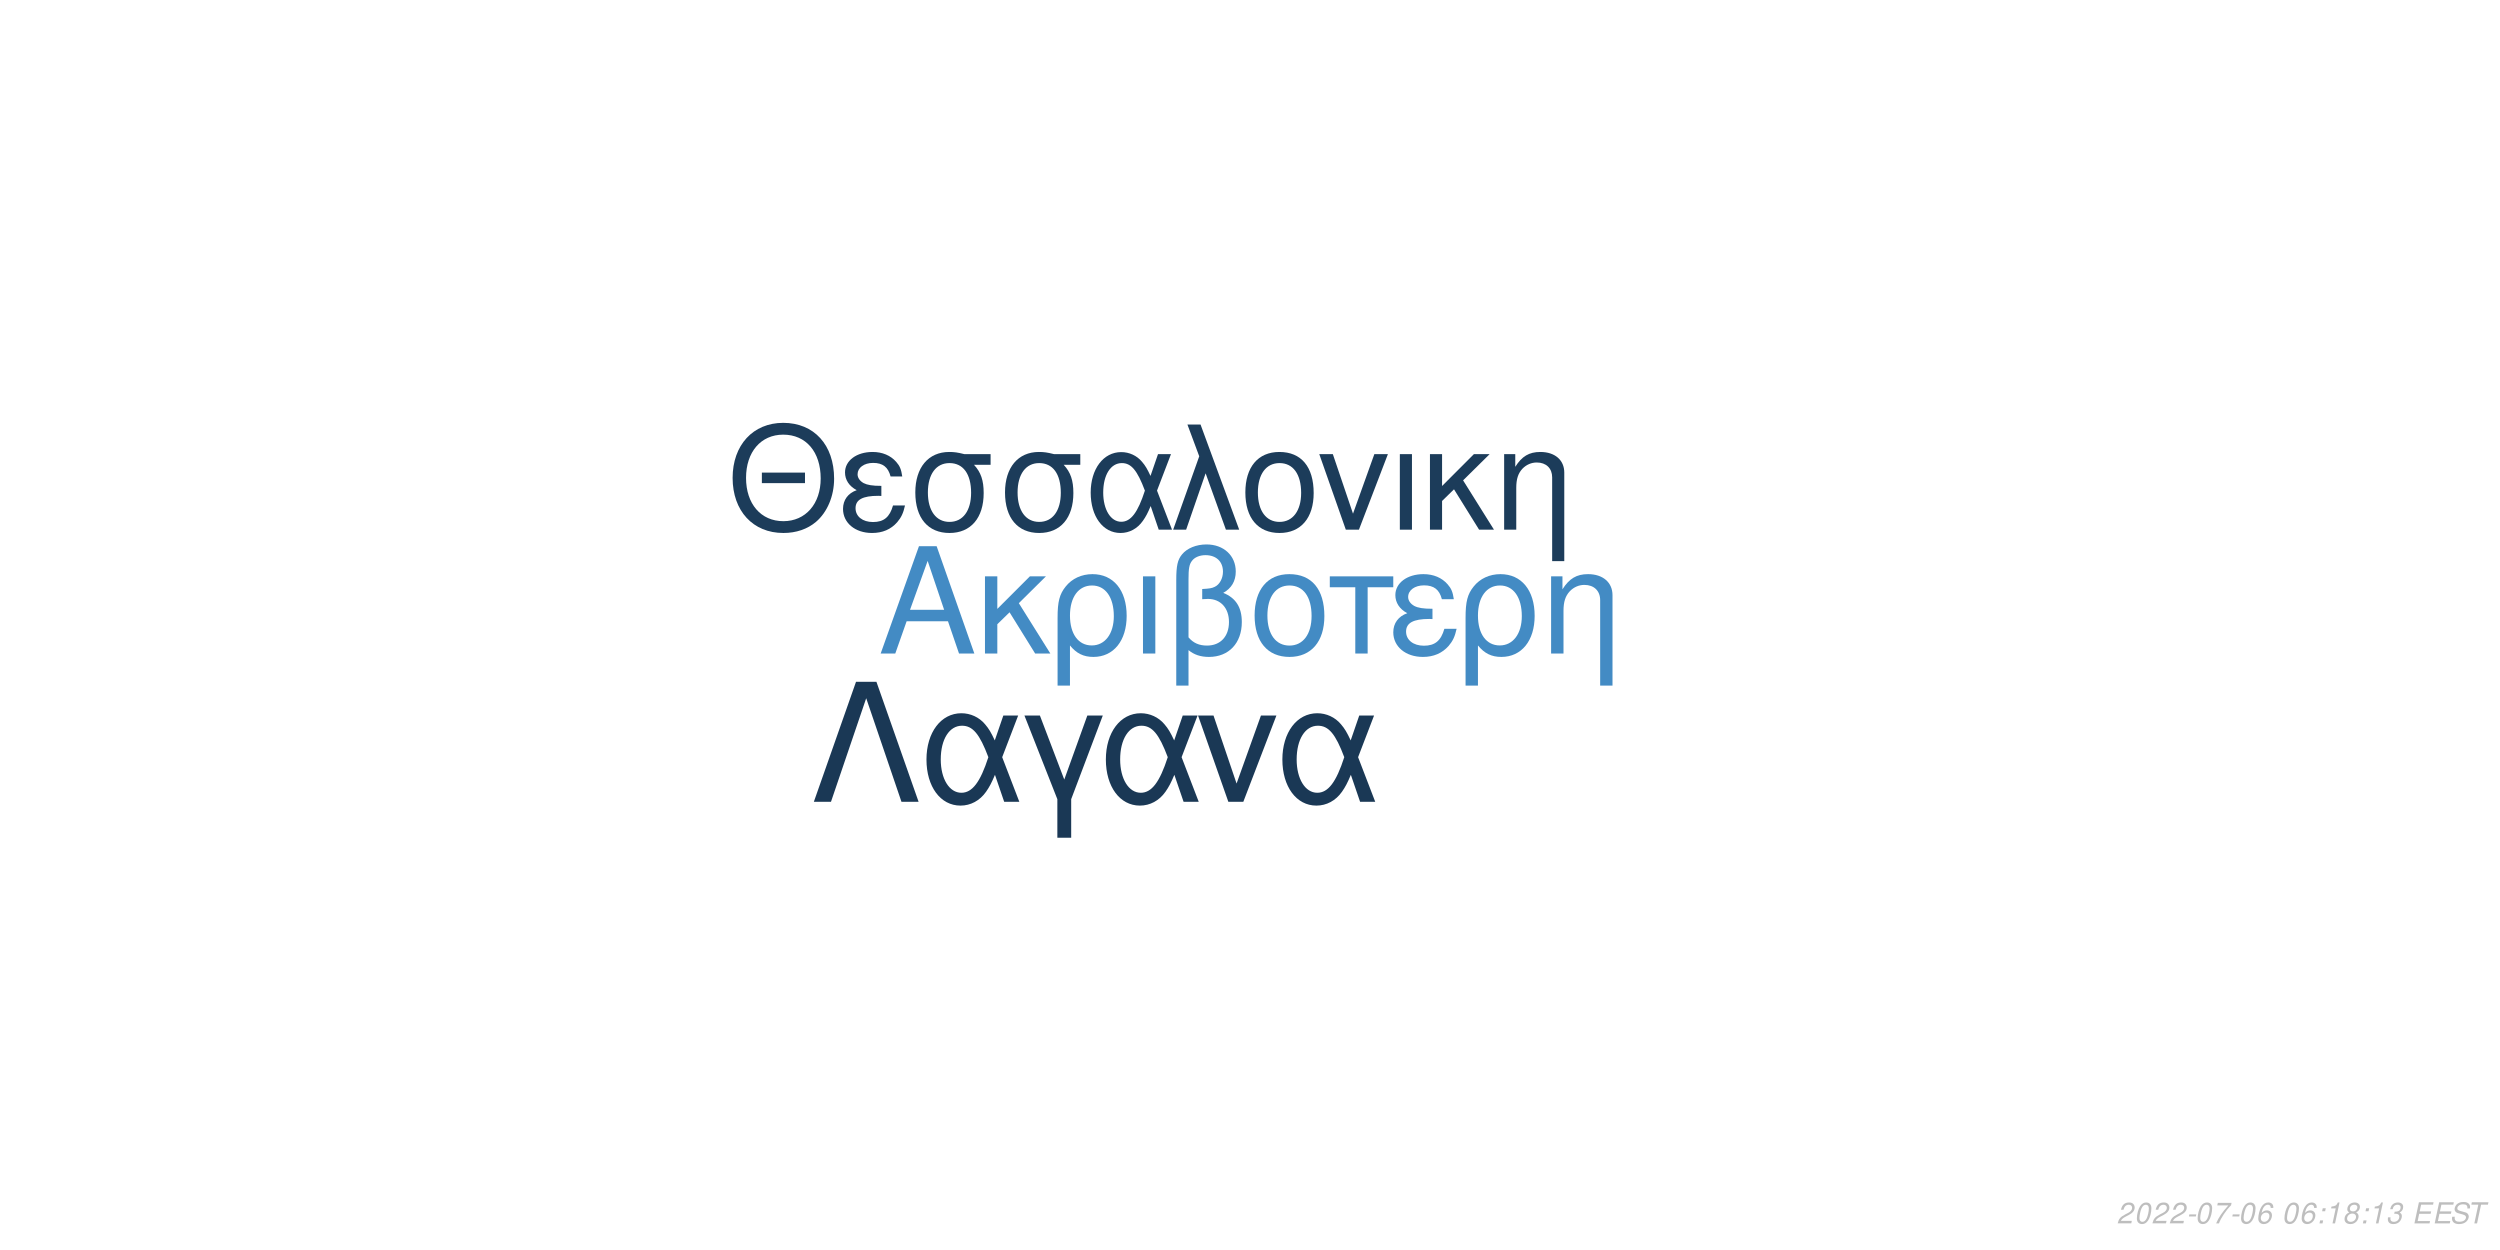
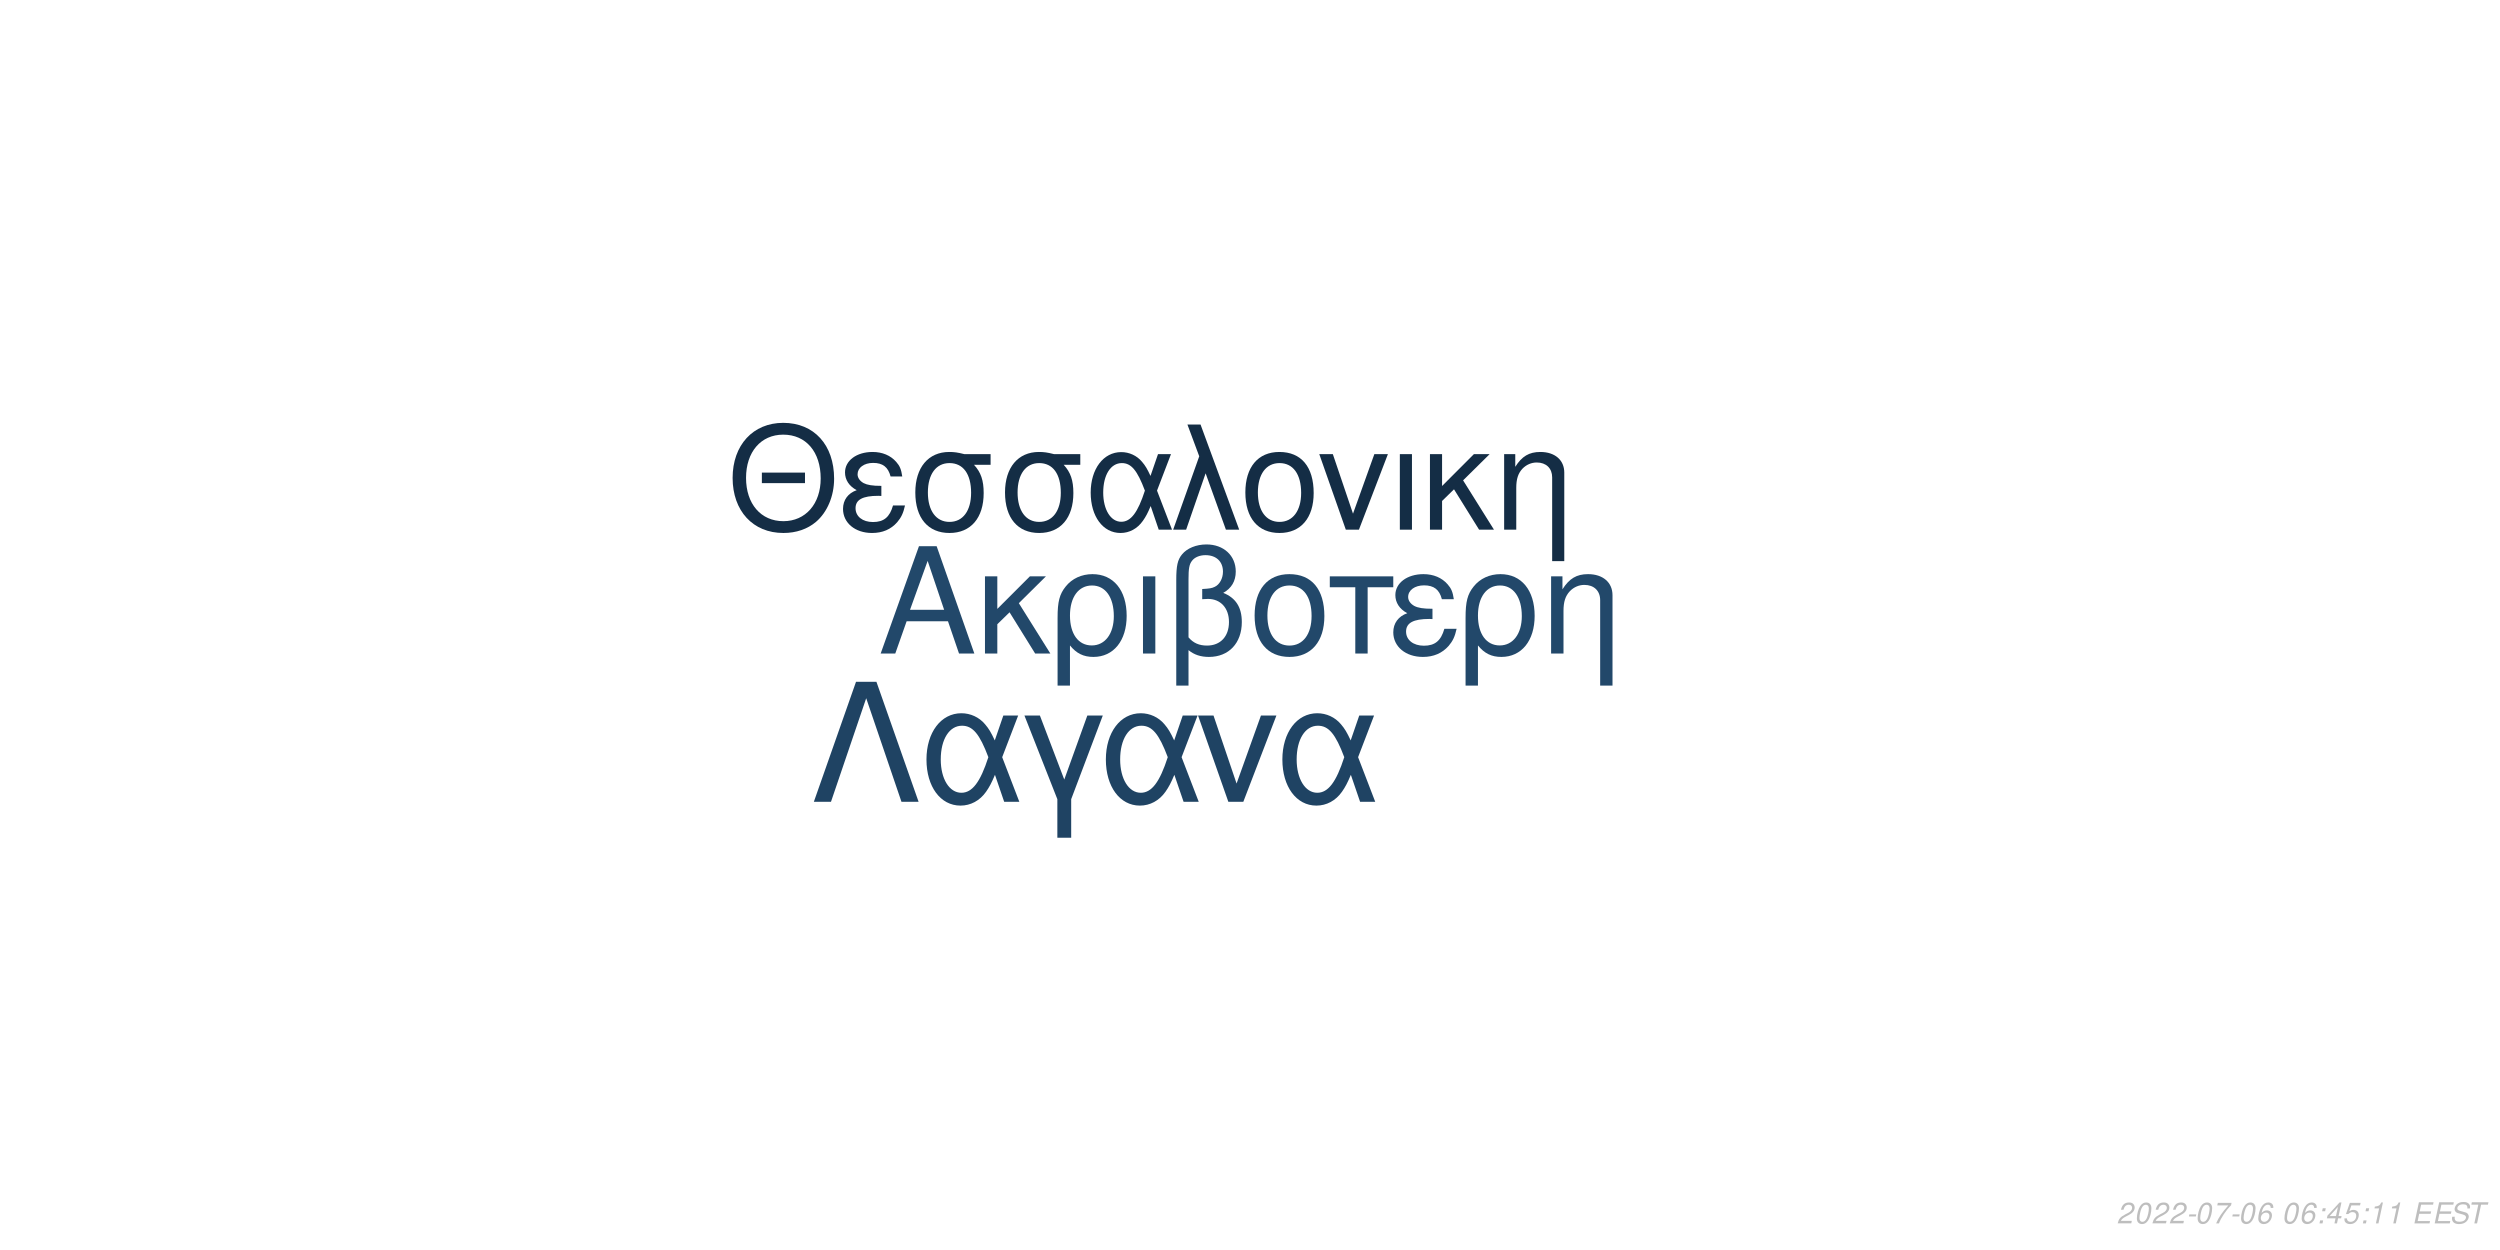
<svg xmlns="http://www.w3.org/2000/svg" xmlns:xlink="http://www.w3.org/1999/xlink" width="864pt" height="432pt" viewBox="0 0 864 432" version="1.1">
  <defs>
    <g>
      <symbol overflow="visible" id="glyph0-0">
        <path style="stroke:none;" d="" />
      </symbol>
      <symbol overflow="visible" id="glyph0-1">
        <path style="stroke:none;" d="M 24.125 -11.141 L 27.938 0 L 33.234 0 L 20.203 -37.094 L 14.094 -37.094 L 0.859 0 L 5.906 0 L 9.828 -11.141 Z M 22.797 -15.109 L 11 -15.109 L 17.094 -32.016 Z M 22.797 -15.109 " />
      </symbol>
      <symbol overflow="visible" id="glyph0-2">
        <path style="stroke:none;" d="M 7.172 -15.422 L 7.172 -26.672 L 2.906 -26.672 L 2.906 0 L 7.172 0 L 7.172 -10.125 L 11.406 -14.25 L 20.25 0 L 25.5 0 L 14.609 -17.406 L 23.969 -26.672 L 18.422 -26.672 Z M 7.172 -15.422 " />
      </symbol>
      <symbol overflow="visible" id="glyph0-3">
        <path style="stroke:none;" d="M 3 11.094 L 7.281 11.094 L 7.281 -2.797 C 9.516 -0.047 11.953 1.172 15.375 1.172 C 22.344 1.172 26.875 -4.422 26.875 -13.031 C 26.875 -21.891 22.297 -27.438 15.062 -27.438 C 11.297 -27.438 7.984 -25.906 5.797 -23.156 C 3.672 -20.516 3 -17.969 3 -12.359 Z M 14.906 -23.516 C 19.547 -23.516 22.438 -19.438 22.438 -12.922 C 22.438 -6.812 19.391 -2.797 14.812 -2.797 C 10.172 -2.797 7.281 -6.766 7.281 -13.125 C 7.281 -19.484 10.234 -23.516 14.906 -23.516 Z M 14.906 -23.516 " />
      </symbol>
      <symbol overflow="visible" id="glyph0-4">
        <path style="stroke:none;" d="M 3.516 0 L 7.781 0 L 7.781 -26.672 L 3.516 -26.672 Z M 3.516 0 " />
      </symbol>
      <symbol overflow="visible" id="glyph0-5">
        <path style="stroke:none;" d="M 4.016 11.094 L 8.25 11.094 L 8.25 -1.172 C 10.172 0.406 12.422 1.172 15.312 1.172 C 22.188 1.172 26.672 -3.609 26.672 -10.891 C 26.672 -15.984 24.578 -19.234 20.25 -20.969 C 23.109 -22.547 24.578 -25.031 24.578 -28.344 C 24.578 -33.844 20.406 -37.703 14.453 -37.703 C 10.938 -37.703 7.734 -36.391 6 -34.25 C 4.484 -32.422 4.016 -30.328 4.016 -25.391 Z M 8.25 -25.656 C 8.25 -29.359 8.5 -30.844 9.469 -32.062 C 10.375 -33.281 12.156 -34 14.094 -34 C 17.812 -34 20.156 -31.812 20.156 -28.297 C 20.156 -25.953 18.984 -23.812 17.297 -23.047 C 16.281 -22.547 15.469 -22.438 12.984 -22.297 L 12.984 -18.781 C 13.734 -18.828 14.344 -18.875 14.969 -18.875 C 19.344 -18.875 22.234 -15.719 22.234 -10.891 C 22.234 -5.906 19.281 -2.75 14.656 -2.75 C 11.953 -2.75 9.922 -3.609 8.25 -5.594 Z M 8.25 -25.656 " />
      </symbol>
      <symbol overflow="visible" id="glyph0-6">
        <path style="stroke:none;" d="M 14.094 -27.438 C 6.562 -27.438 2.094 -22.094 2.094 -13.125 C 2.094 -4.125 6.562 1.172 14.141 1.172 C 21.672 1.172 26.203 -4.172 26.203 -12.922 C 26.203 -22.188 21.828 -27.438 14.094 -27.438 Z M 14.141 -23.516 C 18.938 -23.516 21.781 -19.594 21.781 -12.984 C 21.781 -6.672 18.828 -2.75 14.141 -2.75 C 9.422 -2.75 6.516 -6.672 6.516 -13.125 C 6.516 -19.594 9.422 -23.516 14.141 -23.516 Z M 14.141 -23.516 " />
      </symbol>
      <symbol overflow="visible" id="glyph0-7">
        <path style="stroke:none;" d="M 7.891 0 L 12.156 0 L 12.156 -22.906 L 21.016 -22.906 L 21.016 -26.672 L -0.922 -26.672 L -0.922 -22.906 L 7.891 -22.906 Z M 7.891 0 " />
      </symbol>
      <symbol overflow="visible" id="glyph0-8">
        <path style="stroke:none;" d="M 14.562 -15.469 C 11.344 -15.469 9.562 -15.781 8.297 -16.438 C 6.922 -17.203 6.156 -18.328 6.156 -19.547 C 6.156 -21.891 8.453 -23.562 11.656 -23.562 C 15.062 -23.562 16.953 -22.094 17.812 -18.781 L 21.938 -18.781 C 21.578 -21.266 21.062 -22.5 19.797 -23.922 C 17.812 -26.203 14.906 -27.438 11.453 -27.438 C 5.797 -27.438 1.734 -24.375 1.734 -20.203 C 1.734 -17.609 3.156 -15.375 5.859 -13.938 C 2.797 -12.875 1.016 -10.484 1.016 -7.328 C 1.016 -2.391 5.297 1.172 11.25 1.172 C 14.969 1.172 17.906 -0.109 20.156 -2.641 C 21.578 -4.328 22.297 -5.797 22.906 -8.547 L 18.672 -8.547 C 17.5 -4.422 15.422 -2.703 11.609 -2.703 C 7.938 -2.703 5.438 -4.688 5.438 -7.578 C 5.438 -10.578 7.938 -11.953 13.484 -11.953 C 13.641 -11.953 14.094 -11.953 14.562 -11.906 Z M 14.562 -15.469 " />
      </symbol>
      <symbol overflow="visible" id="glyph0-9">
        <path style="stroke:none;" d="M 3.562 -26.672 L 3.562 0 L 7.844 0 L 7.844 -14.703 C 7.844 -17.906 8.5 -19.891 10.031 -21.531 C 11.406 -22.953 13.188 -23.719 15.062 -23.719 C 18.375 -23.719 20.516 -21.672 20.516 -18.469 L 20.516 11.094 L 24.781 11.094 L 24.781 -20.156 C 24.781 -24.578 21.469 -27.438 16.328 -27.438 C 12.359 -27.438 9.828 -25.906 7.484 -22.188 L 7.484 -26.672 Z M 3.562 -26.672 " />
      </symbol>
      <symbol overflow="visible" id="glyph1-0">
        <path style="stroke:none;" d="" />
      </symbol>
      <symbol overflow="visible" id="glyph1-1">
        <path style="stroke:none;" d="M 26.859 -19.734 L 11.953 -19.734 L 11.953 -16.094 L 26.859 -16.094 Z M 19.328 -36.922 C 8.922 -36.922 1.844 -29.25 1.844 -17.891 C 1.844 -6.484 8.875 1.141 19.391 1.141 C 23.812 1.141 27.703 -0.203 30.641 -2.688 C 34.578 -6.031 36.922 -11.656 36.922 -17.594 C 36.922 -29.297 30 -36.922 19.328 -36.922 Z M 19.328 -32.844 C 27.203 -32.844 32.281 -26.906 32.281 -17.688 C 32.281 -8.922 27.062 -2.938 19.391 -2.938 C 11.609 -2.938 6.484 -8.922 6.484 -17.891 C 6.484 -26.859 11.609 -32.844 19.328 -32.844 Z M 19.328 -32.844 " />
      </symbol>
      <symbol overflow="visible" id="glyph1-2">
        <path style="stroke:none;" d="M 14.25 -15.141 C 11.109 -15.141 9.375 -15.453 8.125 -16.094 C 6.781 -16.844 6.031 -17.938 6.031 -19.141 C 6.031 -21.422 8.266 -23.078 11.406 -23.078 C 14.75 -23.078 16.594 -21.625 17.438 -18.391 L 21.469 -18.391 C 21.125 -20.828 20.625 -22.031 19.391 -23.422 C 17.438 -25.656 14.594 -26.859 11.219 -26.859 C 5.688 -26.859 1.688 -23.875 1.688 -19.781 C 1.688 -17.234 3.094 -15.047 5.734 -13.656 C 2.734 -12.609 1 -10.266 1 -7.172 C 1 -2.344 5.188 1.141 11.016 1.141 C 14.656 1.141 17.547 -0.094 19.734 -2.594 C 21.125 -4.234 21.828 -5.688 22.422 -8.375 L 18.281 -8.375 C 17.141 -4.328 15.094 -2.641 11.359 -2.641 C 7.766 -2.641 5.328 -4.578 5.328 -7.422 C 5.328 -10.359 7.766 -11.703 13.203 -11.703 C 13.359 -11.703 13.797 -11.703 14.25 -11.656 Z M 14.25 -15.141 " />
      </symbol>
      <symbol overflow="visible" id="glyph1-3">
        <path style="stroke:none;" d="M 29 -26.109 L 19.938 -26.109 C 17.594 -26.703 16.438 -26.859 14.703 -26.859 C 7.469 -26.859 2.984 -21.469 2.984 -12.859 C 2.984 -4.031 7.375 1.141 14.797 1.141 C 22.172 1.141 26.609 -4.078 26.609 -12.656 C 26.609 -17.047 25.656 -19.828 23.266 -22.422 L 29 -22.422 Z M 14.797 -23.016 C 19.531 -23.016 22.266 -19.234 22.266 -12.75 C 22.266 -6.531 19.438 -2.688 14.797 -2.688 C 10.172 -2.688 7.328 -6.531 7.328 -12.859 C 7.328 -19.188 10.172 -23.016 14.797 -23.016 Z M 14.797 -23.016 " />
      </symbol>
      <symbol overflow="visible" id="glyph1-4">
        <path style="stroke:none;" d="M 29.344 -26.109 L 24.859 -26.109 L 22.266 -18.578 C 21.125 -21.031 20.484 -22.125 19.328 -23.469 C 17.547 -25.609 14.906 -26.812 12.156 -26.812 C 5.984 -26.812 1.594 -20.984 1.594 -12.812 C 1.594 -4.578 5.828 1.141 11.906 1.141 C 14.953 1.141 17.734 -0.344 19.625 -3.047 C 20.672 -4.531 21.281 -5.688 22.328 -8.172 L 25.109 0 L 29.703 0 L 24.516 -13.5 Z M 20.328 -13.5 C 17.891 -5.922 15.453 -2.734 12.156 -2.734 C 8.516 -2.734 5.922 -6.922 5.922 -12.812 C 5.922 -18.938 8.516 -23.016 12.359 -23.016 C 15.594 -23.016 17.688 -20.531 20.328 -13.5 Z M 20.328 -13.5 " />
      </symbol>
      <symbol overflow="visible" id="glyph1-5">
        <path style="stroke:none;" d="M 1.094 0 L 5.578 0 L 12.312 -19.484 L 19.328 0 L 23.922 0 L 10.562 -36.328 L 6.031 -36.328 L 10.109 -25.359 Z M 1.094 0 " />
      </symbol>
      <symbol overflow="visible" id="glyph1-6">
        <path style="stroke:none;" d="M 13.797 -26.859 C 6.422 -26.859 2.047 -21.625 2.047 -12.859 C 2.047 -4.031 6.422 1.141 13.859 1.141 C 21.234 1.141 25.656 -4.078 25.656 -12.656 C 25.656 -21.719 21.375 -26.859 13.797 -26.859 Z M 13.859 -23.016 C 18.531 -23.016 21.328 -19.188 21.328 -12.703 C 21.328 -6.531 18.438 -2.688 13.859 -2.688 C 9.219 -2.688 6.375 -6.531 6.375 -12.859 C 6.375 -19.188 9.219 -23.016 13.859 -23.016 Z M 13.859 -23.016 " />
      </symbol>
      <symbol overflow="visible" id="glyph1-7">
        <path style="stroke:none;" d="M 14.297 0 L 24.312 -26.109 L 19.625 -26.109 L 12.25 -5.531 L 5.281 -26.109 L 0.594 -26.109 L 9.766 0 Z M 14.297 0 " />
      </symbol>
      <symbol overflow="visible" id="glyph1-8">
        <path style="stroke:none;" d="M 3.438 0 L 7.625 0 L 7.625 -26.109 L 3.438 -26.109 Z M 3.438 0 " />
      </symbol>
      <symbol overflow="visible" id="glyph1-9">
        <path style="stroke:none;" d="M 7.031 -15.094 L 7.031 -26.109 L 2.844 -26.109 L 2.844 0 L 7.031 0 L 7.031 -9.922 L 11.156 -13.953 L 19.828 0 L 24.969 0 L 14.297 -17.047 L 23.469 -26.109 L 18.031 -26.109 Z M 7.031 -15.094 " />
      </symbol>
      <symbol overflow="visible" id="glyph1-10">
        <path style="stroke:none;" d="M 3.484 -26.109 L 3.484 0 L 7.672 0 L 7.672 -14.406 C 7.672 -17.547 8.328 -19.484 9.812 -21.078 C 11.156 -22.469 12.906 -23.219 14.75 -23.219 C 17.984 -23.219 20.078 -21.234 20.078 -18.094 L 20.078 10.859 L 24.266 10.859 L 24.266 -19.734 C 24.266 -24.062 21.031 -26.859 16 -26.859 C 12.109 -26.859 9.609 -25.359 7.328 -21.719 L 7.328 -26.109 Z M 3.484 -26.109 " />
      </symbol>
      <symbol overflow="visible" id="glyph2-0">
        <path style="stroke:none;" d="" />
      </symbol>
      <symbol overflow="visible" id="glyph2-1">
        <path style="stroke:none;" d="M 22.531 -41.484 L 15.484 -41.484 L 0.906 0 L 6.828 0 L 19 -35.797 L 31.188 0 L 37.109 0 Z M 22.531 -41.484 " />
      </symbol>
      <symbol overflow="visible" id="glyph2-2">
        <path style="stroke:none;" d="M 33.516 -29.812 L 28.391 -29.812 L 25.438 -21.219 C 24.125 -24.016 23.391 -25.266 22.078 -26.797 C 20.031 -29.25 17.016 -30.609 13.891 -30.609 C 6.828 -30.609 1.828 -23.953 1.828 -14.625 C 1.828 -5.234 6.656 1.312 13.594 1.312 C 17.078 1.312 20.266 -0.391 22.422 -3.469 C 23.609 -5.172 24.297 -6.484 25.5 -9.328 L 28.688 0 L 33.922 0 L 28 -15.422 Z M 23.219 -15.422 C 20.422 -6.766 17.641 -3.125 13.891 -3.125 C 9.734 -3.125 6.766 -7.906 6.766 -14.625 C 6.766 -21.625 9.734 -26.297 14.109 -26.297 C 17.812 -26.297 20.203 -23.453 23.219 -15.422 Z M 23.219 -15.422 " />
      </symbol>
      <symbol overflow="visible" id="glyph2-3">
        <path style="stroke:none;" d="M 12.062 12.406 L 16.844 12.406 L 16.844 -0.906 L 27.766 -29.812 L 22.422 -29.812 L 14.453 -7.688 L 6.031 -29.812 L 0.688 -29.812 L 12.062 -0.906 Z M 12.062 12.406 " />
      </symbol>
      <symbol overflow="visible" id="glyph2-4">
        <path style="stroke:none;" d="M 16.328 0 L 27.766 -29.812 L 22.422 -29.812 L 14 -6.312 L 6.031 -29.812 L 0.688 -29.812 L 11.156 0 Z M 16.328 0 " />
      </symbol>
      <symbol overflow="visible" id="glyph3-0">
        <path style="stroke:none;" d="" />
      </symbol>
      <symbol overflow="visible" id="glyph3-1">
        <path style="stroke:none;" d="M 5.234 -0.875 L 1.469 -0.875 C 1.641 -1.375 2.203 -1.891 3.109 -2.344 L 4.234 -2.938 C 5.562 -3.625 6.219 -4.469 6.219 -5.484 C 6.219 -5.938 6.062 -6.359 5.797 -6.656 C 5.469 -7.047 4.984 -7.234 4.312 -7.234 C 2.766 -7.234 1.891 -6.453 1.484 -4.734 L 2.375 -4.734 C 2.484 -5.188 2.609 -5.484 2.797 -5.75 C 3.094 -6.203 3.609 -6.453 4.188 -6.453 C 4.891 -6.453 5.344 -6.031 5.344 -5.375 C 5.344 -4.703 4.859 -4.094 4.016 -3.656 L 2.984 -3.125 C 1.234 -2.188 0.797 -1.656 0.344 -0.016 L 5.047 -0.016 Z M 5.234 -0.875 " />
      </symbol>
      <symbol overflow="visible" id="glyph3-2">
        <path style="stroke:none;" d="M 4.203 -7.234 C 3.375 -7.234 2.688 -6.812 2.125 -5.984 C 1.484 -5.047 0.984 -3.188 0.984 -1.734 C 0.984 -1.109 1.172 -0.562 1.484 -0.266 C 1.797 0.047 2.281 0.234 2.766 0.234 C 3.625 0.234 4.281 -0.156 4.859 -1.016 C 5.516 -1.953 6 -3.797 6 -5.266 C 6 -6.5 5.328 -7.234 4.203 -7.234 Z M 4.094 -6.453 C 4.734 -6.453 5.125 -5.984 5.125 -5.156 C 5.125 -4.203 4.781 -2.625 4.406 -1.812 C 3.984 -0.938 3.516 -0.547 2.875 -0.547 C 2.25 -0.547 1.875 -1.031 1.875 -1.828 C 1.875 -2.797 2.203 -4.344 2.594 -5.203 C 2.984 -6.047 3.453 -6.453 4.094 -6.453 Z M 4.094 -6.453 " />
      </symbol>
      <symbol overflow="visible" id="glyph3-3">
        <path style="stroke:none;" d="M 3.516 -3.125 L 1.125 -3.125 L 0.969 -2.406 L 3.359 -2.406 Z M 3.516 -3.125 " />
      </symbol>
      <symbol overflow="visible" id="glyph3-4">
        <path style="stroke:none;" d="M 6.703 -7.094 L 1.953 -7.094 L 1.766 -6.219 L 5.594 -6.219 C 3.344 -3.688 2.266 -2.109 1.375 0 L 2.344 0 C 3.031 -1.906 4.828 -4.594 6.547 -6.281 Z M 6.703 -7.094 " />
      </symbol>
      <symbol overflow="visible" id="glyph3-5">
        <path style="stroke:none;" d="M 6.125 -5.344 L 6.141 -5.625 C 6.141 -6.609 5.453 -7.234 4.391 -7.234 C 3.438 -7.234 2.641 -6.719 2.016 -5.703 C 1.422 -4.781 0.938 -2.953 0.938 -1.688 C 0.938 -0.516 1.688 0.234 2.859 0.234 C 3.703 0.234 4.438 -0.156 5 -0.875 C 5.406 -1.422 5.672 -2.156 5.672 -2.766 C 5.672 -3.812 4.969 -4.5 3.906 -4.5 C 3.234 -4.5 2.672 -4.234 2.094 -3.625 C 2.406 -5.375 3.234 -6.453 4.25 -6.453 C 4.703 -6.453 5.062 -6.234 5.172 -5.844 C 5.203 -5.719 5.234 -5.578 5.25 -5.344 Z M 3.656 -3.734 C 4.344 -3.734 4.797 -3.281 4.797 -2.625 C 4.797 -1.469 3.984 -0.547 2.984 -0.547 C 2.297 -0.547 1.812 -1.047 1.812 -1.766 C 1.812 -2.859 2.625 -3.734 3.656 -3.734 Z M 3.656 -3.734 " />
      </symbol>
      <symbol overflow="visible" id="glyph3-6">
        <path style="stroke:none;" d="" />
      </symbol>
      <symbol overflow="visible" id="glyph3-7">
        <path style="stroke:none;" d="M 2.359 -1.031 L 1.312 -1.031 L 1.094 0 L 2.141 0 Z M 3.266 -5.234 L 2.219 -5.234 L 2 -4.203 L 3.047 -4.203 Z M 3.266 -5.234 " />
      </symbol>
      <symbol overflow="visible" id="glyph3-8">
-         <path style="stroke:none;" d="M 3.703 -5.188 L 2.594 0 L 3.469 0 L 5.016 -7.234 L 4.438 -7.234 C 3.906 -6.156 3.688 -6.016 2.234 -5.812 L 2.109 -5.188 Z M 3.703 -5.188 " />
+         <path style="stroke:none;" d="M 3.625 -1.75 L 3.266 0 L 4.141 0 L 4.516 -1.75 L 5.562 -1.75 L 5.734 -2.531 L 4.688 -2.531 L 5.688 -7.234 L 5.016 -7.234 L 0.844 -2.672 L 0.641 -1.75 Z M 3.797 -2.531 L 1.594 -2.531 L 4.469 -5.703 Z M 3.797 -2.531 " />
      </symbol>
      <symbol overflow="visible" id="glyph3-9">
-         <path style="stroke:none;" d="M 4.766 -3.797 C 5.078 -3.969 5.234 -4.078 5.438 -4.234 C 5.812 -4.594 6.062 -5.172 6.062 -5.734 C 6.062 -6.625 5.344 -7.234 4.266 -7.234 C 2.812 -7.234 1.703 -6.219 1.703 -4.875 C 1.703 -4.406 1.875 -4.125 2.359 -3.812 C 1.297 -3.312 0.75 -2.516 0.75 -1.469 C 0.75 -0.438 1.547 0.234 2.812 0.234 C 3.656 0.234 4.359 -0.094 4.938 -0.734 C 5.359 -1.234 5.609 -1.859 5.609 -2.438 C 5.609 -3.047 5.312 -3.516 4.766 -3.797 Z M 4.109 -6.453 C 4.797 -6.453 5.188 -6.125 5.188 -5.578 C 5.188 -5.266 5.062 -4.922 4.859 -4.672 C 4.562 -4.312 4.188 -4.156 3.656 -4.156 C 2.984 -4.156 2.594 -4.453 2.594 -4.984 C 2.594 -5.859 3.203 -6.453 4.109 -6.453 Z M 3.453 -3.406 C 4.234 -3.406 4.734 -2.984 4.734 -2.312 C 4.734 -1.312 3.922 -0.547 2.875 -0.547 C 2.125 -0.547 1.625 -0.969 1.625 -1.625 C 1.625 -2.609 2.438 -3.406 3.453 -3.406 Z M 3.453 -3.406 " />
+         <path style="stroke:none;" d="M 6.297 -7.094 L 2.594 -7.094 L 1.234 -3.234 L 2.047 -3.234 C 2.656 -3.766 2.938 -3.906 3.531 -3.906 C 4.328 -3.906 4.797 -3.453 4.797 -2.688 C 4.797 -1.438 3.969 -0.547 2.828 -0.547 C 2.031 -0.547 1.609 -0.938 1.578 -1.734 L 0.703 -1.734 L 0.703 -1.516 C 0.703 -0.938 0.844 -0.547 1.188 -0.266 C 1.562 0.062 2.078 0.234 2.703 0.234 C 3.656 0.234 4.391 -0.156 4.984 -0.922 C 5.422 -1.5 5.672 -2.234 5.672 -2.953 C 5.672 -4 4.938 -4.672 3.812 -4.672 C 3.328 -4.672 2.906 -4.547 2.406 -4.234 L 3.109 -6.219 L 6.109 -6.219 Z M 6.297 -7.094 " />
      </symbol>
      <symbol overflow="visible" id="glyph3-10">
-         <path style="stroke:none;" d="M 2.922 -3.312 C 3.125 -3.344 3.234 -3.344 3.375 -3.344 C 4.203 -3.344 4.688 -3 4.688 -2.406 C 4.688 -1.312 3.906 -0.547 2.781 -0.547 C 2.047 -0.547 1.594 -0.938 1.594 -1.562 C 1.594 -1.719 1.609 -1.844 1.656 -2.094 L 0.766 -2.094 C 0.734 -1.797 0.719 -1.641 0.719 -1.469 C 0.719 -0.375 1.406 0.234 2.641 0.234 C 3.547 0.234 4.297 -0.078 4.812 -0.656 C 5.266 -1.156 5.562 -1.875 5.562 -2.547 C 5.562 -3.125 5.344 -3.453 4.797 -3.734 C 5.641 -4.234 6.016 -4.844 6.016 -5.734 C 6.016 -6.656 5.312 -7.234 4.203 -7.234 C 3.375 -7.234 2.672 -6.938 2.188 -6.375 C 1.891 -6.031 1.703 -5.641 1.516 -4.906 L 2.391 -4.906 C 2.5 -5.359 2.594 -5.594 2.734 -5.812 C 3.047 -6.234 3.516 -6.453 4.078 -6.453 C 4.734 -6.453 5.141 -6.125 5.141 -5.578 C 5.141 -5.188 5.016 -4.797 4.797 -4.547 C 4.516 -4.234 4 -4.062 3.266 -4.062 L 3.078 -4.062 Z M 2.922 -3.312 " />
+         <path style="stroke:none;" d="M 3.703 -5.188 L 2.594 0 L 3.469 0 L 5.016 -7.234 L 4.438 -7.234 C 3.906 -6.156 3.688 -6.016 2.234 -5.812 L 2.109 -5.188 Z M 3.703 -5.188 " />
      </symbol>
      <symbol overflow="visible" id="glyph3-11">
        <path style="stroke:none;" d="M 2.547 -3.312 L 6.5 -3.312 L 6.688 -4.141 L 2.719 -4.141 L 3.219 -6.469 L 7.344 -6.469 L 7.516 -7.297 L 2.453 -7.297 L 0.906 0 L 6.125 0 L 6.297 -0.812 L 2.016 -0.812 Z M 2.547 -3.312 " />
      </symbol>
      <symbol overflow="visible" id="glyph3-12">
        <path style="stroke:none;" d="M 7.062 -5.156 C 7.125 -5.438 7.141 -5.562 7.141 -5.703 C 7.141 -6.156 6.938 -6.594 6.594 -6.891 C 6.188 -7.25 5.656 -7.406 4.875 -7.406 C 3.844 -7.406 3.047 -7.125 2.5 -6.562 C 2.094 -6.141 1.781 -5.438 1.781 -4.922 C 1.781 -4.297 2.219 -3.766 2.891 -3.562 L 4.594 -3.094 C 5.406 -2.859 5.734 -2.578 5.734 -2.094 C 5.734 -1.781 5.547 -1.406 5.266 -1.141 C 4.844 -0.766 4.266 -0.578 3.453 -0.578 C 2.328 -0.578 1.812 -0.984 1.812 -1.906 C 1.812 -2.047 1.812 -2.125 1.844 -2.312 L 0.984 -2.312 C 0.906 -2.062 0.891 -1.906 0.891 -1.688 C 0.891 -0.484 1.797 0.234 3.297 0.234 C 4.359 0.234 5.234 -0.062 5.812 -0.609 C 6.344 -1.078 6.688 -1.797 6.688 -2.375 C 6.688 -2.641 6.609 -2.906 6.453 -3.156 C 6.234 -3.5 5.938 -3.703 5.469 -3.828 L 3.75 -4.312 C 2.984 -4.547 2.734 -4.734 2.734 -5.188 C 2.734 -5.547 2.875 -5.844 3.188 -6.109 C 3.547 -6.438 4.031 -6.594 4.703 -6.594 C 5.266 -6.594 5.688 -6.484 5.906 -6.297 C 6.094 -6.125 6.219 -5.797 6.219 -5.516 C 6.219 -5.422 6.203 -5.344 6.188 -5.156 Z M 7.062 -5.156 " />
      </symbol>
      <symbol overflow="visible" id="glyph3-13">
        <path style="stroke:none;" d="M 4.938 -6.469 L 7.312 -6.469 L 7.484 -7.297 L 1.75 -7.297 L 1.578 -6.469 L 3.984 -6.469 L 2.609 0 L 3.547 0 Z M 4.938 -6.469 " />
      </symbol>
    </g>
  </defs>
  <g id="surface1">
    <rect x="0" y="0" width="864" height="432" style="fill:rgb(100%,100%,100%);fill-opacity:1;stroke:none;" />
-     <g style="fill:rgb(26.275%,54.51%,76.863%);fill-opacity:1;">
+     <g style="fill:rgb(13.333%,28.235%,41.569%);fill-opacity:1;">
      <use xlink:href="#glyph0-1" x="303.5" y="225.861" />
      <use xlink:href="#glyph0-2" x="337.5" y="225.861" />
      <use xlink:href="#glyph0-3" x="362.5" y="225.861" />
      <use xlink:href="#glyph0-4" x="391.5" y="225.861" />
      <use xlink:href="#glyph0-5" x="402.5" y="225.861" />
      <use xlink:href="#glyph0-6" x="431.5" y="225.861" />
      <use xlink:href="#glyph0-7" x="460.5" y="225.861" />
      <use xlink:href="#glyph0-8" x="480.5" y="225.861" />
      <use xlink:href="#glyph0-3" x="503.5" y="225.861" />
      <use xlink:href="#glyph0-9" x="532.5" y="225.861" />
    </g>
-     <g style="fill:rgb(10.98%,23.529%,35.294%);fill-opacity:1;">
+     <g style="fill:rgb(7.843%,17.647%,27.059%);fill-opacity:1;">
      <use xlink:href="#glyph1-1" x="251.348" y="183.058" />
      <use xlink:href="#glyph1-2" x="290.348" y="183.058" />
      <use xlink:href="#glyph1-3" x="313.348" y="183.058" />
      <use xlink:href="#glyph1-3" x="344.348" y="183.058" />
      <use xlink:href="#glyph1-4" x="375.348" y="183.058" />
      <use xlink:href="#glyph1-5" x="404.348" y="183.058" />
      <use xlink:href="#glyph1-6" x="428.348" y="183.058" />
      <use xlink:href="#glyph1-7" x="455.348" y="183.058" />
      <use xlink:href="#glyph1-8" x="480.348" y="183.058" />
      <use xlink:href="#glyph1-9" x="491.348" y="183.058" />
      <use xlink:href="#glyph1-10" x="516.348" y="183.058" />
    </g>
-     <g style="fill:rgb(10.196%,21.961%,33.333%);fill-opacity:1;">
+     <g style="fill:rgb(12.157%,26.275%,38.824%);fill-opacity:1;">
      <use xlink:href="#glyph2-1" x="280.359" y="277.105" />
      <use xlink:href="#glyph2-2" x="318.359" y="277.105" />
      <use xlink:href="#glyph2-3" x="353.359" y="277.105" />
      <use xlink:href="#glyph2-2" x="380.359" y="277.105" />
      <use xlink:href="#glyph2-4" x="413.359" y="277.105" />
      <use xlink:href="#glyph2-2" x="441.359" y="277.105" />
    </g>
    <g style="fill:rgb(74.51%,74.51%,74.51%);fill-opacity:1;">
      <use xlink:href="#glyph3-1" x="731.52" y="422.81" />
      <use xlink:href="#glyph3-2" x="737.52" y="422.81" />
      <use xlink:href="#glyph3-1" x="743.52" y="422.81" />
      <use xlink:href="#glyph3-1" x="749.52" y="422.81" />
      <use xlink:href="#glyph3-3" x="755.52" y="422.81" />
      <use xlink:href="#glyph3-2" x="758.52" y="422.81" />
      <use xlink:href="#glyph3-4" x="764.52" y="422.81" />
      <use xlink:href="#glyph3-3" x="770.52" y="422.81" />
      <use xlink:href="#glyph3-2" x="773.52" y="422.81" />
      <use xlink:href="#glyph3-5" x="779.52" y="422.81" />
      <use xlink:href="#glyph3-6" x="785.52" y="422.81" />
      <use xlink:href="#glyph3-2" x="788.52" y="422.81" />
      <use xlink:href="#glyph3-5" x="794.52" y="422.81" />
      <use xlink:href="#glyph3-7" x="800.52" y="422.81" />
      <use xlink:href="#glyph3-8" x="803.52" y="422.81" />
      <use xlink:href="#glyph3-9" x="809.52" y="422.81" />
      <use xlink:href="#glyph3-7" x="815.52" y="422.81" />
-       <use xlink:href="#glyph3-8" x="818.52" y="422.81" />
+       <use xlink:href="#glyph3-10" x="818.52" y="422.81" />
      <use xlink:href="#glyph3-10" x="824.52" y="422.81" />
      <use xlink:href="#glyph3-6" x="830.52" y="422.81" />
      <use xlink:href="#glyph3-11" x="833.52" y="422.81" />
      <use xlink:href="#glyph3-11" x="840.52" y="422.81" />
      <use xlink:href="#glyph3-12" x="846.52" y="422.81" />
      <use xlink:href="#glyph3-13" x="852.52" y="422.81" />
    </g>
  </g>
</svg>
